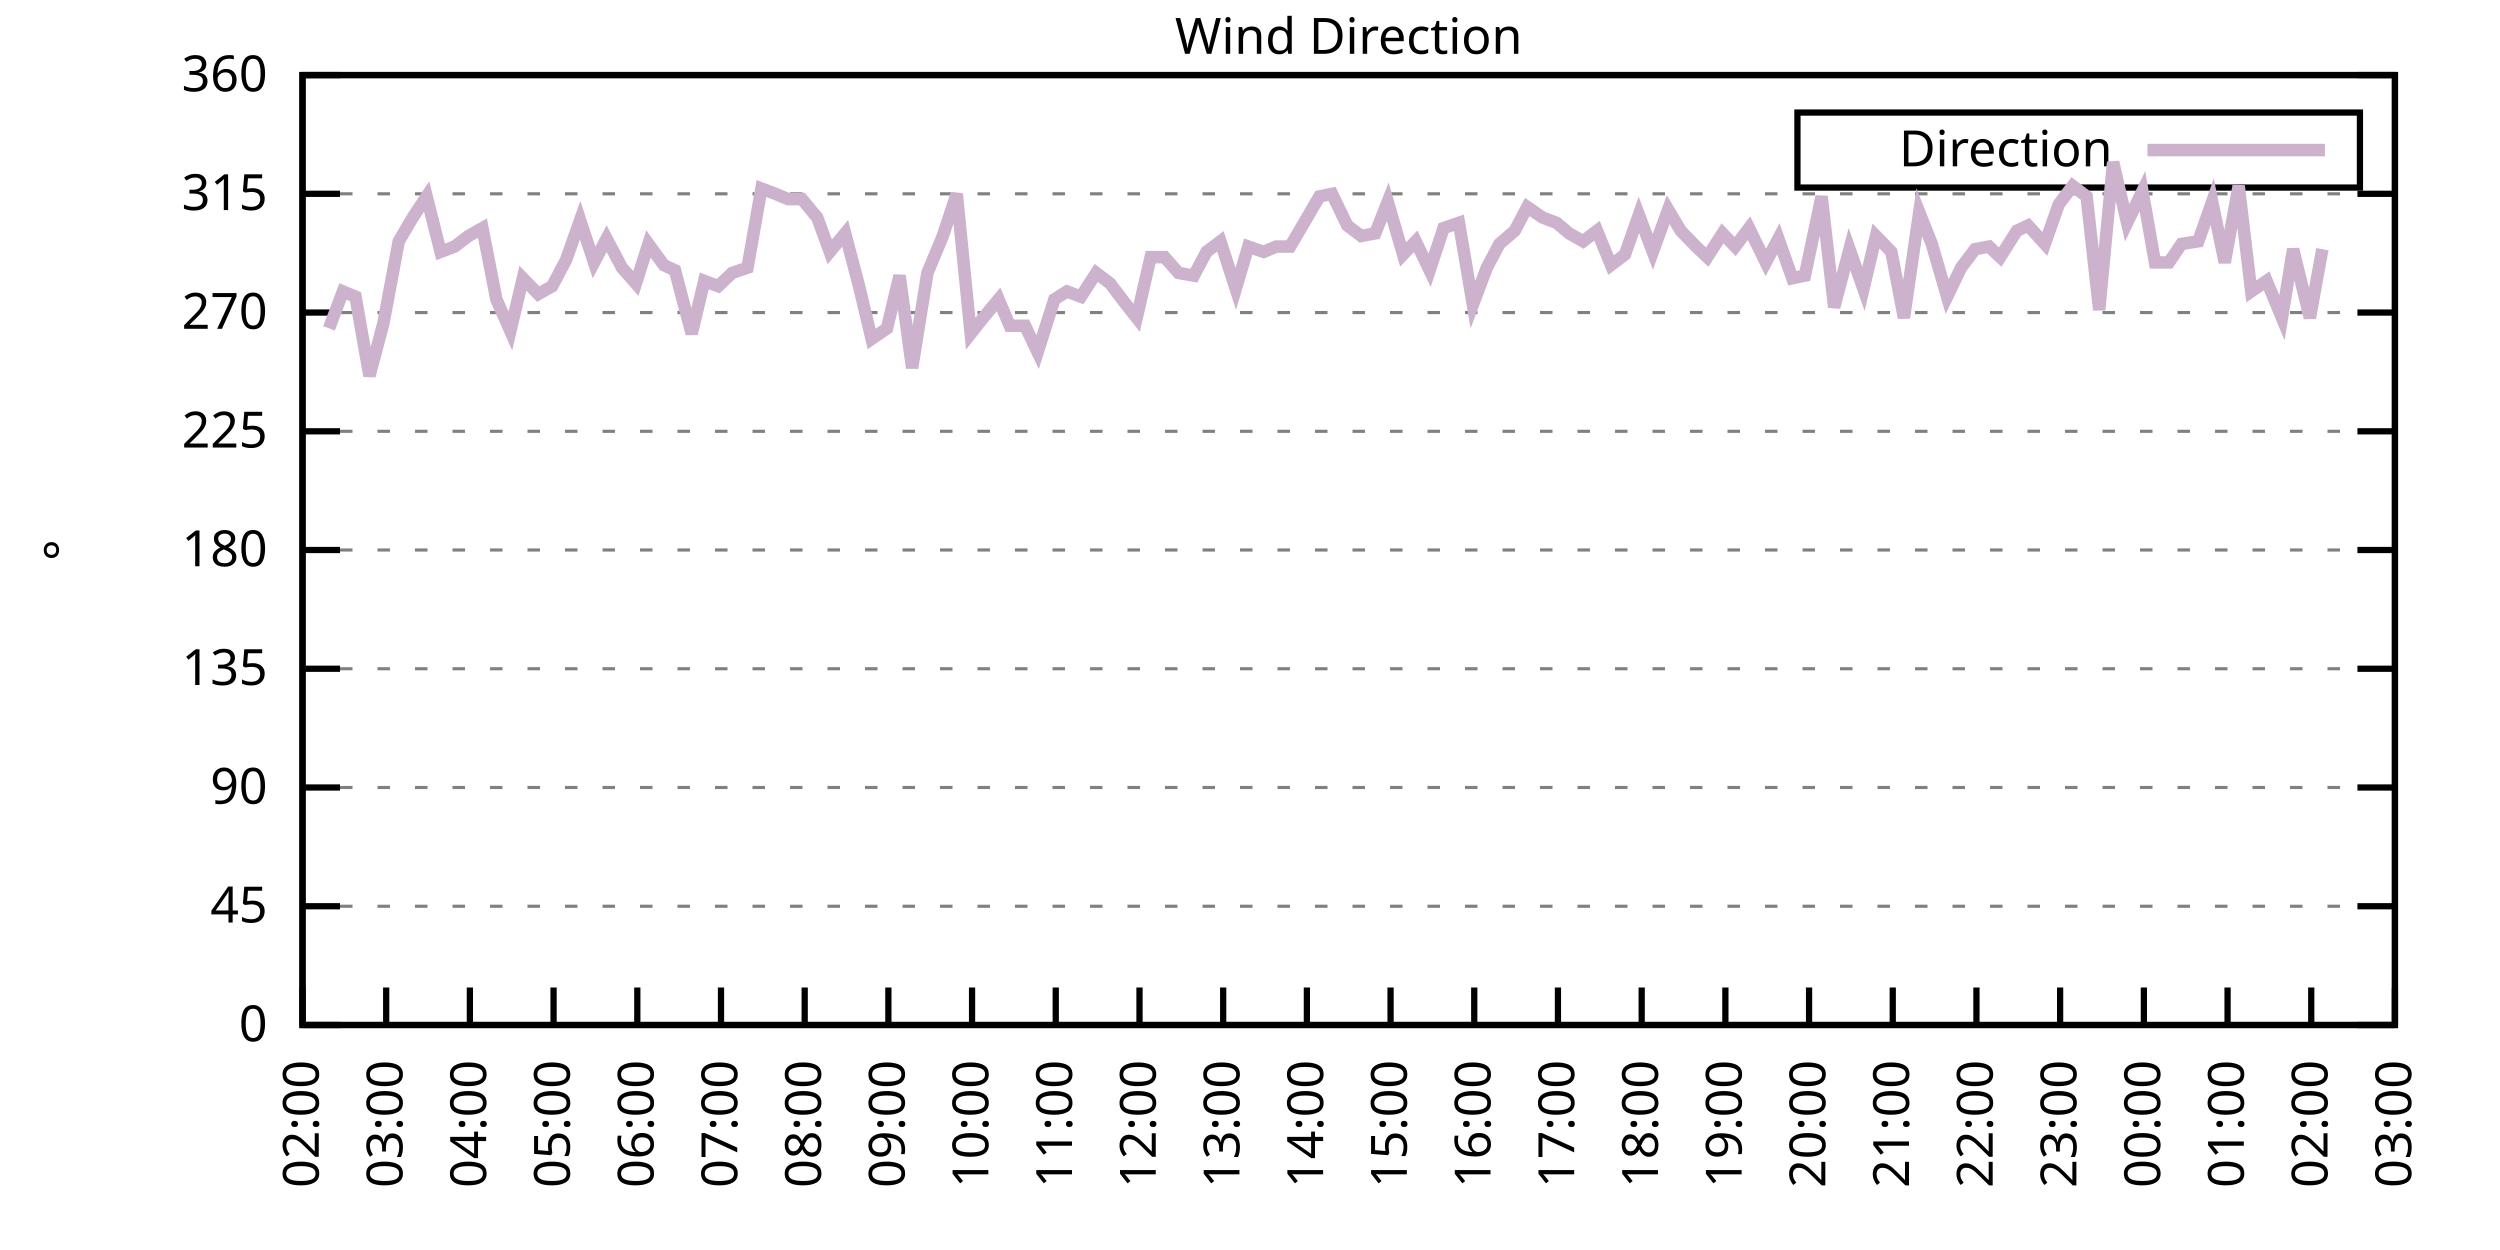
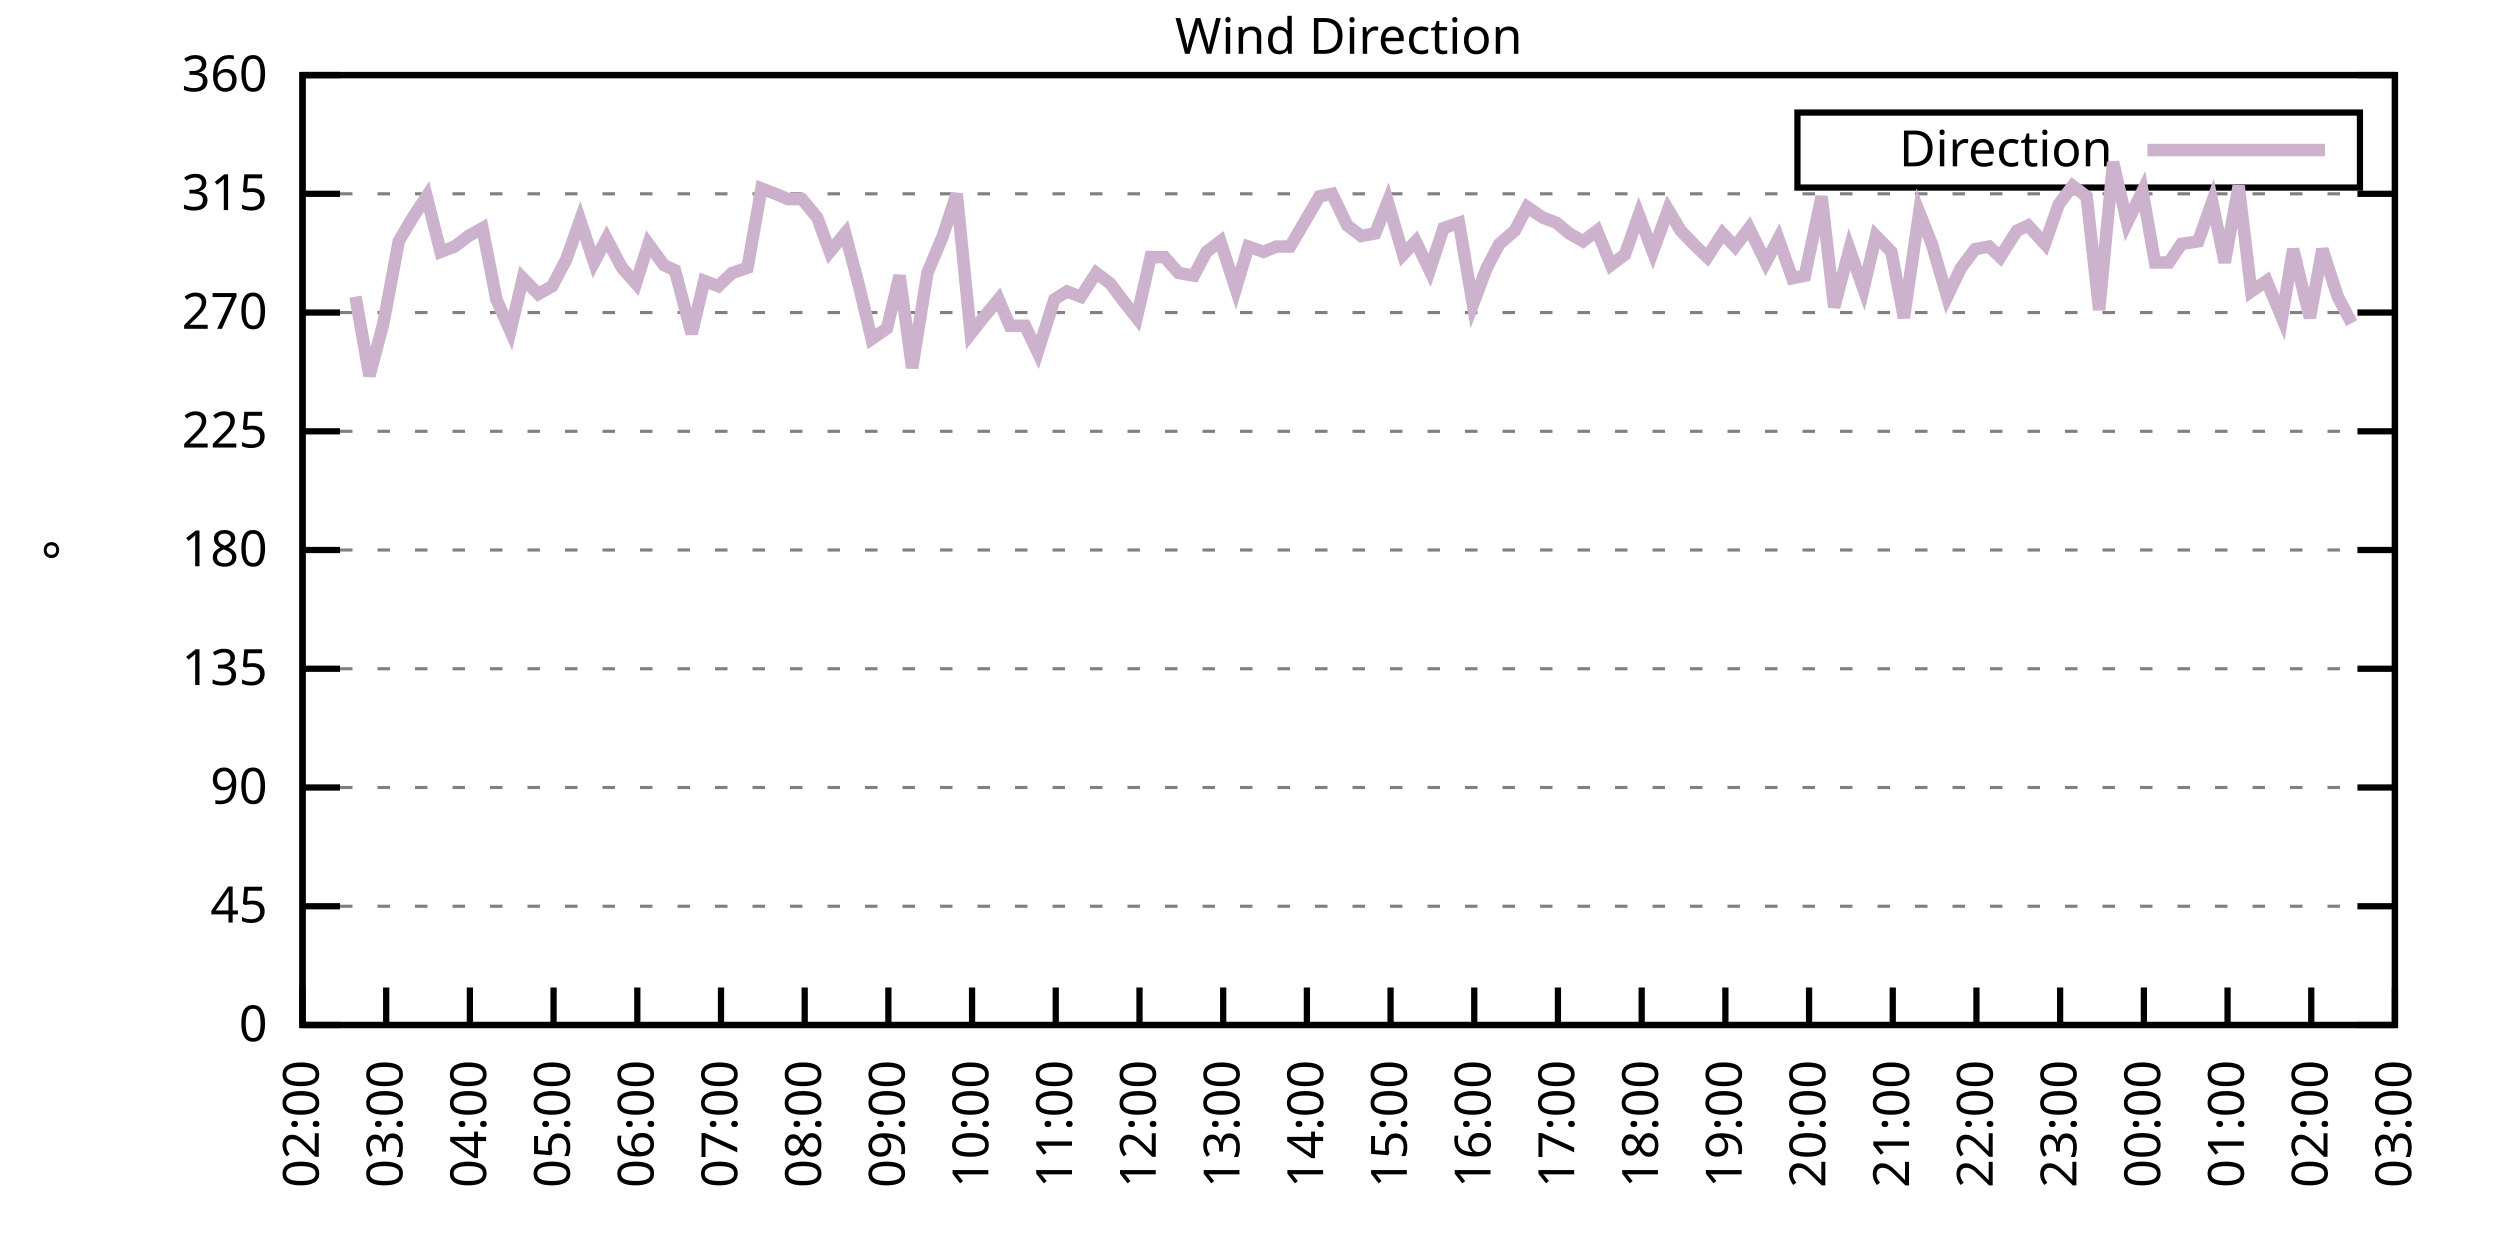
<svg xmlns="http://www.w3.org/2000/svg" xmlns:xlink="http://www.w3.org/1999/xlink" width="400" height="200" viewBox="0 0 400 200">
  <g id="gnuplot_canvas">
    <rect x="0" y="0" width="400" height="200" fill="none" />
    <defs>
      <circle id="gpDot" r="0.5" stroke-width="0.5" stroke="currentColor" />
      <path id="gpPt0" stroke-width="0.333" stroke="currentColor" d="M-1,0 h2 M0,-1 v2" />
      <path id="gpPt1" stroke-width="0.333" stroke="currentColor" d="M-1,-1 L1,1 M1,-1 L-1,1" />
      <path id="gpPt2" stroke-width="0.333" stroke="currentColor" d="M-1,0 L1,0 M0,-1 L0,1 M-1,-1 L1,1 M-1,1 L1,-1" />
      <rect id="gpPt3" stroke-width="0.333" stroke="currentColor" x="-1" y="-1" width="2" height="2" />
      <rect id="gpPt4" stroke-width="0.333" stroke="currentColor" fill="currentColor" x="-1" y="-1" width="2" height="2" />
      <circle id="gpPt5" stroke-width="0.333" stroke="currentColor" cx="0" cy="0" r="1" />
      <use xlink:href="#gpPt5" id="gpPt6" fill="currentColor" stroke="none" />
      <path id="gpPt7" stroke-width="0.333" stroke="currentColor" d="M0,-1.33 L-1.33,0.67 L1.33,0.67 z" />
      <use xlink:href="#gpPt7" id="gpPt8" fill="currentColor" stroke="none" />
      <use xlink:href="#gpPt7" id="gpPt9" stroke="currentColor" transform="rotate(180)" />
      <use xlink:href="#gpPt9" id="gpPt10" fill="currentColor" stroke="none" />
      <use xlink:href="#gpPt3" id="gpPt11" stroke="currentColor" transform="rotate(45)" />
      <use xlink:href="#gpPt11" id="gpPt12" fill="currentColor" stroke="none" />
      <path id="gpPt13" stroke-width="0.333" stroke="currentColor" d="M0,1.330 L1.265,0.411 L0.782,-1.067 L-0.782,-1.076 L-1.265,0.411 z" />
      <use xlink:href="#gpPt13" id="gpPt14" fill="currentColor" stroke="none" />
      <filter id="textbox" filterUnits="objectBoundingBox" x="0" y="0" height="1" width="1">
        <feFlood flood-color="white" flood-opacity="1" result="bgnd" />
        <feComposite in="SourceGraphic" in2="bgnd" operator="atop" />
      </filter>
      <filter id="greybox" filterUnits="objectBoundingBox" x="0" y="0" height="1" width="1">
        <feFlood flood-color="lightgrey" flood-opacity="1" result="grey" />
        <feComposite in="SourceGraphic" in2="grey" operator="atop" />
      </filter>
    </defs>
    <g fill="none" color="white" stroke="currentColor" stroke-width="1.00" stroke-linecap="butt" stroke-linejoin="miter">
</g>
    <g fill="none" color="black" stroke="currentColor" stroke-width="1.00" stroke-linecap="butt" stroke-linejoin="miter">
      <g stroke="none" shape-rendering="crispEdges">
        <polygon fill="rgb(255, 255, 255)" points="48.40,164.00 383.18,164.00 383.18,12.02 48.40,12.02 " />
      </g>
    </g>
    <g fill="none" color="black" stroke="currentColor" stroke-width="1.00" stroke-linecap="butt" stroke-linejoin="miter">
</g>
    <g fill="none" color="black" stroke="black" stroke-width="0.50" stroke-linecap="butt" stroke-linejoin="miter">
</g>
    <g fill="none" color="gray" stroke="currentColor" stroke-width="0.50" stroke-linecap="butt" stroke-linejoin="miter">
      <path stroke="gray" stroke-dasharray="2,4" class="gridline" d="M48.40,164.00 L383.19,164.00  " />
    </g>
    <g fill="none" color="gray" stroke="gray" stroke-width="1.00" stroke-linecap="butt" stroke-linejoin="miter">
</g>
    <g fill="none" color="black" stroke="currentColor" stroke-width="1.00" stroke-linecap="butt" stroke-linejoin="miter">
      <path stroke="black" d="M48.40,164.00 L54.40,164.00 M383.19,164.00 L377.19,164.00  " />
      <g transform="translate(42.80,166.60)" stroke="none" fill="black" font-family="Sans" font-size="8.00" text-anchor="end">
        <text>
          <tspan font-family="Sans"> 0</tspan>
        </text>
      </g>
    </g>
    <g fill="none" color="black" stroke="currentColor" stroke-width="1.00" stroke-linecap="butt" stroke-linejoin="miter">
</g>
    <g fill="none" color="black" stroke="black" stroke-width="0.50" stroke-linecap="butt" stroke-linejoin="miter">
</g>
    <g fill="none" color="gray" stroke="currentColor" stroke-width="0.50" stroke-linecap="butt" stroke-linejoin="miter">
      <path stroke="gray" stroke-dasharray="2,4" class="gridline" d="M48.40,145.00 L383.19,145.00  " />
    </g>
    <g fill="none" color="gray" stroke="gray" stroke-width="1.00" stroke-linecap="butt" stroke-linejoin="miter">
</g>
    <g fill="none" color="black" stroke="currentColor" stroke-width="1.00" stroke-linecap="butt" stroke-linejoin="miter">
      <path stroke="black" d="M48.40,145.00 L54.40,145.00 M383.19,145.00 L377.19,145.00  " />
      <g transform="translate(42.80,147.60)" stroke="none" fill="black" font-family="Sans" font-size="8.00" text-anchor="end">
        <text>
          <tspan font-family="Sans"> 45</tspan>
        </text>
      </g>
    </g>
    <g fill="none" color="black" stroke="currentColor" stroke-width="1.00" stroke-linecap="butt" stroke-linejoin="miter">
</g>
    <g fill="none" color="black" stroke="black" stroke-width="0.50" stroke-linecap="butt" stroke-linejoin="miter">
</g>
    <g fill="none" color="gray" stroke="currentColor" stroke-width="0.50" stroke-linecap="butt" stroke-linejoin="miter">
      <path stroke="gray" stroke-dasharray="2,4" class="gridline" d="M48.40,126.00 L383.19,126.00  " />
    </g>
    <g fill="none" color="gray" stroke="gray" stroke-width="1.00" stroke-linecap="butt" stroke-linejoin="miter">
</g>
    <g fill="none" color="black" stroke="currentColor" stroke-width="1.00" stroke-linecap="butt" stroke-linejoin="miter">
      <path stroke="black" d="M48.40,126.00 L54.40,126.00 M383.19,126.00 L377.19,126.00  " />
      <g transform="translate(42.80,128.60)" stroke="none" fill="black" font-family="Sans" font-size="8.00" text-anchor="end">
        <text>
          <tspan font-family="Sans"> 90</tspan>
        </text>
      </g>
    </g>
    <g fill="none" color="black" stroke="currentColor" stroke-width="1.00" stroke-linecap="butt" stroke-linejoin="miter">
</g>
    <g fill="none" color="black" stroke="black" stroke-width="0.50" stroke-linecap="butt" stroke-linejoin="miter">
</g>
    <g fill="none" color="gray" stroke="currentColor" stroke-width="0.50" stroke-linecap="butt" stroke-linejoin="miter">
      <path stroke="gray" stroke-dasharray="2,4" class="gridline" d="M48.40,107.00 L383.19,107.00  " />
    </g>
    <g fill="none" color="gray" stroke="gray" stroke-width="1.00" stroke-linecap="butt" stroke-linejoin="miter">
</g>
    <g fill="none" color="black" stroke="currentColor" stroke-width="1.00" stroke-linecap="butt" stroke-linejoin="miter">
      <path stroke="black" d="M48.40,107.00 L54.40,107.00 M383.19,107.00 L377.19,107.00  " />
      <g transform="translate(42.80,109.60)" stroke="none" fill="black" font-family="Sans" font-size="8.00" text-anchor="end">
        <text>
          <tspan font-family="Sans"> 135</tspan>
        </text>
      </g>
    </g>
    <g fill="none" color="black" stroke="currentColor" stroke-width="1.00" stroke-linecap="butt" stroke-linejoin="miter">
</g>
    <g fill="none" color="black" stroke="black" stroke-width="0.50" stroke-linecap="butt" stroke-linejoin="miter">
</g>
    <g fill="none" color="gray" stroke="currentColor" stroke-width="0.50" stroke-linecap="butt" stroke-linejoin="miter">
      <path stroke="gray" stroke-dasharray="2,4" class="gridline" d="M48.40,88.00 L383.19,88.00  " />
    </g>
    <g fill="none" color="gray" stroke="gray" stroke-width="1.00" stroke-linecap="butt" stroke-linejoin="miter">
</g>
    <g fill="none" color="black" stroke="currentColor" stroke-width="1.00" stroke-linecap="butt" stroke-linejoin="miter">
      <path stroke="black" d="M48.40,88.00 L54.40,88.00 M383.19,88.00 L377.19,88.00  " />
      <g transform="translate(42.80,90.60)" stroke="none" fill="black" font-family="Sans" font-size="8.00" text-anchor="end">
        <text>
          <tspan font-family="Sans"> 180</tspan>
        </text>
      </g>
    </g>
    <g fill="none" color="black" stroke="currentColor" stroke-width="1.00" stroke-linecap="butt" stroke-linejoin="miter">
</g>
    <g fill="none" color="black" stroke="black" stroke-width="0.50" stroke-linecap="butt" stroke-linejoin="miter">
</g>
    <g fill="none" color="gray" stroke="currentColor" stroke-width="0.50" stroke-linecap="butt" stroke-linejoin="miter">
      <path stroke="gray" stroke-dasharray="2,4" class="gridline" d="M48.40,69.01 L383.19,69.01  " />
    </g>
    <g fill="none" color="gray" stroke="gray" stroke-width="1.00" stroke-linecap="butt" stroke-linejoin="miter">
</g>
    <g fill="none" color="black" stroke="currentColor" stroke-width="1.00" stroke-linecap="butt" stroke-linejoin="miter">
      <path stroke="black" d="M48.40,69.01 L54.40,69.01 M383.19,69.01 L377.19,69.01  " />
      <g transform="translate(42.80,71.61)" stroke="none" fill="black" font-family="Sans" font-size="8.00" text-anchor="end">
        <text>
          <tspan font-family="Sans"> 225</tspan>
        </text>
      </g>
    </g>
    <g fill="none" color="black" stroke="currentColor" stroke-width="1.00" stroke-linecap="butt" stroke-linejoin="miter">
</g>
    <g fill="none" color="black" stroke="black" stroke-width="0.50" stroke-linecap="butt" stroke-linejoin="miter">
</g>
    <g fill="none" color="gray" stroke="currentColor" stroke-width="0.50" stroke-linecap="butt" stroke-linejoin="miter">
      <path stroke="gray" stroke-dasharray="2,4" class="gridline" d="M48.40,50.01 L383.19,50.01  " />
    </g>
    <g fill="none" color="gray" stroke="gray" stroke-width="1.00" stroke-linecap="butt" stroke-linejoin="miter">
</g>
    <g fill="none" color="black" stroke="currentColor" stroke-width="1.00" stroke-linecap="butt" stroke-linejoin="miter">
      <path stroke="black" d="M48.40,50.01 L54.40,50.01 M383.19,50.01 L377.19,50.01  " />
      <g transform="translate(42.80,52.61)" stroke="none" fill="black" font-family="Sans" font-size="8.00" text-anchor="end">
        <text>
          <tspan font-family="Sans"> 270</tspan>
        </text>
      </g>
    </g>
    <g fill="none" color="black" stroke="currentColor" stroke-width="1.00" stroke-linecap="butt" stroke-linejoin="miter">
</g>
    <g fill="none" color="black" stroke="black" stroke-width="0.50" stroke-linecap="butt" stroke-linejoin="miter">
</g>
    <g fill="none" color="gray" stroke="currentColor" stroke-width="0.50" stroke-linecap="butt" stroke-linejoin="miter">
      <path stroke="gray" stroke-dasharray="2,4" class="gridline" d="M48.40,31.01 L383.19,31.01  " />
    </g>
    <g fill="none" color="gray" stroke="gray" stroke-width="1.00" stroke-linecap="butt" stroke-linejoin="miter">
</g>
    <g fill="none" color="black" stroke="currentColor" stroke-width="1.00" stroke-linecap="butt" stroke-linejoin="miter">
      <path stroke="black" d="M48.40,31.01 L54.40,31.01 M383.19,31.01 L377.19,31.01  " />
      <g transform="translate(42.80,33.61)" stroke="none" fill="black" font-family="Sans" font-size="8.00" text-anchor="end">
        <text>
          <tspan font-family="Sans"> 315</tspan>
        </text>
      </g>
    </g>
    <g fill="none" color="black" stroke="currentColor" stroke-width="1.00" stroke-linecap="butt" stroke-linejoin="miter">
</g>
    <g fill="none" color="black" stroke="black" stroke-width="0.50" stroke-linecap="butt" stroke-linejoin="miter">
</g>
    <g fill="none" color="gray" stroke="currentColor" stroke-width="0.50" stroke-linecap="butt" stroke-linejoin="miter">
      <path stroke="gray" stroke-dasharray="2,4" class="gridline" d="M48.40,12.01 L383.19,12.01  " />
    </g>
    <g fill="none" color="gray" stroke="gray" stroke-width="1.00" stroke-linecap="butt" stroke-linejoin="miter">
</g>
    <g fill="none" color="black" stroke="currentColor" stroke-width="1.00" stroke-linecap="butt" stroke-linejoin="miter">
      <path stroke="black" d="M48.40,12.01 L54.40,12.01 M383.19,12.01 L377.19,12.01  " />
      <g transform="translate(42.80,14.61)" stroke="none" fill="black" font-family="Sans" font-size="8.00" text-anchor="end">
        <text>
          <tspan font-family="Sans"> 360</tspan>
        </text>
      </g>
    </g>
    <g fill="none" color="black" stroke="currentColor" stroke-width="1.00" stroke-linecap="butt" stroke-linejoin="miter">
      <path stroke="black" d="M48.40,164.00 L48.40,158.00  " />
      <g transform="translate(51.00,169.60) rotate(270.00)" stroke="none" fill="black" font-family="Sans" font-size="8.00" text-anchor="end">
        <text>
          <tspan font-family="Sans">02:00</tspan>
        </text>
      </g>
    </g>
    <g fill="none" color="black" stroke="currentColor" stroke-width="1.00" stroke-linecap="butt" stroke-linejoin="miter">
      <path stroke="black" d="M61.79,164.00 L61.79,158.00  " />
      <g transform="translate(64.39,169.60) rotate(270.00)" stroke="none" fill="black" font-family="Sans" font-size="8.00" text-anchor="end">
        <text>
          <tspan font-family="Sans">03:00</tspan>
        </text>
      </g>
    </g>
    <g fill="none" color="black" stroke="currentColor" stroke-width="1.00" stroke-linecap="butt" stroke-linejoin="miter">
      <path stroke="black" d="M75.18,164.00 L75.18,158.00  " />
      <g transform="translate(77.78,169.60) rotate(270.00)" stroke="none" fill="black" font-family="Sans" font-size="8.00" text-anchor="end">
        <text>
          <tspan font-family="Sans">04:00</tspan>
        </text>
      </g>
    </g>
    <g fill="none" color="black" stroke="currentColor" stroke-width="1.00" stroke-linecap="butt" stroke-linejoin="miter">
      <path stroke="black" d="M88.57,164.00 L88.57,158.00  " />
      <g transform="translate(91.17,169.60) rotate(270.00)" stroke="none" fill="black" font-family="Sans" font-size="8.00" text-anchor="end">
        <text>
          <tspan font-family="Sans">05:00</tspan>
        </text>
      </g>
    </g>
    <g fill="none" color="black" stroke="currentColor" stroke-width="1.00" stroke-linecap="butt" stroke-linejoin="miter">
      <path stroke="black" d="M101.97,164.00 L101.97,158.00  " />
      <g transform="translate(104.57,169.60) rotate(270.00)" stroke="none" fill="black" font-family="Sans" font-size="8.00" text-anchor="end">
        <text>
          <tspan font-family="Sans">06:00</tspan>
        </text>
      </g>
    </g>
    <g fill="none" color="black" stroke="currentColor" stroke-width="1.00" stroke-linecap="butt" stroke-linejoin="miter">
      <path stroke="black" d="M115.36,164.00 L115.36,158.00  " />
      <g transform="translate(117.96,169.60) rotate(270.00)" stroke="none" fill="black" font-family="Sans" font-size="8.00" text-anchor="end">
        <text>
          <tspan font-family="Sans">07:00</tspan>
        </text>
      </g>
    </g>
    <g fill="none" color="black" stroke="currentColor" stroke-width="1.00" stroke-linecap="butt" stroke-linejoin="miter">
      <path stroke="black" d="M128.75,164.00 L128.75,158.00  " />
      <g transform="translate(131.35,169.60) rotate(270.00)" stroke="none" fill="black" font-family="Sans" font-size="8.00" text-anchor="end">
        <text>
          <tspan font-family="Sans">08:00</tspan>
        </text>
      </g>
    </g>
    <g fill="none" color="black" stroke="currentColor" stroke-width="1.00" stroke-linecap="butt" stroke-linejoin="miter">
      <path stroke="black" d="M142.14,164.00 L142.14,158.00  " />
      <g transform="translate(144.74,169.60) rotate(270.00)" stroke="none" fill="black" font-family="Sans" font-size="8.00" text-anchor="end">
        <text>
          <tspan font-family="Sans">09:00</tspan>
        </text>
      </g>
    </g>
    <g fill="none" color="black" stroke="currentColor" stroke-width="1.00" stroke-linecap="butt" stroke-linejoin="miter">
      <path stroke="black" d="M155.53,164.00 L155.53,158.00  " />
      <g transform="translate(158.13,169.60) rotate(270.00)" stroke="none" fill="black" font-family="Sans" font-size="8.00" text-anchor="end">
        <text>
          <tspan font-family="Sans">10:00</tspan>
        </text>
      </g>
    </g>
    <g fill="none" color="black" stroke="currentColor" stroke-width="1.00" stroke-linecap="butt" stroke-linejoin="miter">
      <path stroke="black" d="M168.92,164.00 L168.92,158.00  " />
      <g transform="translate(171.52,169.60) rotate(270.00)" stroke="none" fill="black" font-family="Sans" font-size="8.00" text-anchor="end">
        <text>
          <tspan font-family="Sans">11:00</tspan>
        </text>
      </g>
    </g>
    <g fill="none" color="black" stroke="currentColor" stroke-width="1.00" stroke-linecap="butt" stroke-linejoin="miter">
      <path stroke="black" d="M182.32,164.00 L182.32,158.00  " />
      <g transform="translate(184.92,169.60) rotate(270.00)" stroke="none" fill="black" font-family="Sans" font-size="8.00" text-anchor="end">
        <text>
          <tspan font-family="Sans">12:00</tspan>
        </text>
      </g>
    </g>
    <g fill="none" color="black" stroke="currentColor" stroke-width="1.00" stroke-linecap="butt" stroke-linejoin="miter">
      <path stroke="black" d="M195.71,164.00 L195.71,158.00  " />
      <g transform="translate(198.31,169.60) rotate(270.00)" stroke="none" fill="black" font-family="Sans" font-size="8.00" text-anchor="end">
        <text>
          <tspan font-family="Sans">13:00</tspan>
        </text>
      </g>
    </g>
    <g fill="none" color="black" stroke="currentColor" stroke-width="1.00" stroke-linecap="butt" stroke-linejoin="miter">
      <path stroke="black" d="M209.10,164.00 L209.10,158.00  " />
      <g transform="translate(211.70,169.60) rotate(270.00)" stroke="none" fill="black" font-family="Sans" font-size="8.00" text-anchor="end">
        <text>
          <tspan font-family="Sans">14:00</tspan>
        </text>
      </g>
    </g>
    <g fill="none" color="black" stroke="currentColor" stroke-width="1.00" stroke-linecap="butt" stroke-linejoin="miter">
      <path stroke="black" d="M222.49,164.00 L222.49,158.00  " />
      <g transform="translate(225.09,169.60) rotate(270.00)" stroke="none" fill="black" font-family="Sans" font-size="8.00" text-anchor="end">
        <text>
          <tspan font-family="Sans">15:00</tspan>
        </text>
      </g>
    </g>
    <g fill="none" color="black" stroke="currentColor" stroke-width="1.00" stroke-linecap="butt" stroke-linejoin="miter">
      <path stroke="black" d="M235.88,164.00 L235.88,158.00  " />
      <g transform="translate(238.48,169.60) rotate(270.00)" stroke="none" fill="black" font-family="Sans" font-size="8.00" text-anchor="end">
        <text>
          <tspan font-family="Sans">16:00</tspan>
        </text>
      </g>
    </g>
    <g fill="none" color="black" stroke="currentColor" stroke-width="1.00" stroke-linecap="butt" stroke-linejoin="miter">
      <path stroke="black" d="M249.27,164.00 L249.27,158.00  " />
      <g transform="translate(251.87,169.60) rotate(270.00)" stroke="none" fill="black" font-family="Sans" font-size="8.00" text-anchor="end">
        <text>
          <tspan font-family="Sans">17:00</tspan>
        </text>
      </g>
    </g>
    <g fill="none" color="black" stroke="currentColor" stroke-width="1.00" stroke-linecap="butt" stroke-linejoin="miter">
      <path stroke="black" d="M262.67,164.00 L262.67,158.00  " />
      <g transform="translate(265.27,169.60) rotate(270.00)" stroke="none" fill="black" font-family="Sans" font-size="8.00" text-anchor="end">
        <text>
          <tspan font-family="Sans">18:00</tspan>
        </text>
      </g>
    </g>
    <g fill="none" color="black" stroke="currentColor" stroke-width="1.00" stroke-linecap="butt" stroke-linejoin="miter">
      <path stroke="black" d="M276.06,164.00 L276.06,158.00  " />
      <g transform="translate(278.66,169.60) rotate(270.00)" stroke="none" fill="black" font-family="Sans" font-size="8.00" text-anchor="end">
        <text>
          <tspan font-family="Sans">19:00</tspan>
        </text>
      </g>
    </g>
    <g fill="none" color="black" stroke="currentColor" stroke-width="1.00" stroke-linecap="butt" stroke-linejoin="miter">
      <path stroke="black" d="M289.45,164.00 L289.45,158.00  " />
      <g transform="translate(292.05,169.60) rotate(270.00)" stroke="none" fill="black" font-family="Sans" font-size="8.00" text-anchor="end">
        <text>
          <tspan font-family="Sans">20:00</tspan>
        </text>
      </g>
    </g>
    <g fill="none" color="black" stroke="currentColor" stroke-width="1.00" stroke-linecap="butt" stroke-linejoin="miter">
      <path stroke="black" d="M302.84,164.00 L302.84,158.00  " />
      <g transform="translate(305.44,169.60) rotate(270.00)" stroke="none" fill="black" font-family="Sans" font-size="8.00" text-anchor="end">
        <text>
          <tspan font-family="Sans">21:00</tspan>
        </text>
      </g>
    </g>
    <g fill="none" color="black" stroke="currentColor" stroke-width="1.00" stroke-linecap="butt" stroke-linejoin="miter">
      <path stroke="black" d="M316.23,164.00 L316.23,158.00  " />
      <g transform="translate(318.83,169.60) rotate(270.00)" stroke="none" fill="black" font-family="Sans" font-size="8.00" text-anchor="end">
        <text>
          <tspan font-family="Sans">22:00</tspan>
        </text>
      </g>
    </g>
    <g fill="none" color="black" stroke="currentColor" stroke-width="1.00" stroke-linecap="butt" stroke-linejoin="miter">
      <path stroke="black" d="M329.62,164.00 L329.62,158.00  " />
      <g transform="translate(332.22,169.60) rotate(270.00)" stroke="none" fill="black" font-family="Sans" font-size="8.00" text-anchor="end">
        <text>
          <tspan font-family="Sans">23:00</tspan>
        </text>
      </g>
    </g>
    <g fill="none" color="black" stroke="currentColor" stroke-width="1.00" stroke-linecap="butt" stroke-linejoin="miter">
      <path stroke="black" d="M343.02,164.00 L343.02,158.00  " />
      <g transform="translate(345.62,169.60) rotate(270.00)" stroke="none" fill="black" font-family="Sans" font-size="8.00" text-anchor="end">
        <text>
          <tspan font-family="Sans">00:00</tspan>
        </text>
      </g>
    </g>
    <g fill="none" color="black" stroke="currentColor" stroke-width="1.00" stroke-linecap="butt" stroke-linejoin="miter">
      <path stroke="black" d="M356.41,164.00 L356.41,158.00  " />
      <g transform="translate(359.01,169.60) rotate(270.00)" stroke="none" fill="black" font-family="Sans" font-size="8.00" text-anchor="end">
        <text>
          <tspan font-family="Sans">01:00</tspan>
        </text>
      </g>
    </g>
    <g fill="none" color="black" stroke="currentColor" stroke-width="1.00" stroke-linecap="butt" stroke-linejoin="miter">
      <path stroke="black" d="M369.80,164.00 L369.80,158.00  " />
      <g transform="translate(372.40,169.60) rotate(270.00)" stroke="none" fill="black" font-family="Sans" font-size="8.00" text-anchor="end">
        <text>
          <tspan font-family="Sans">02:00</tspan>
        </text>
      </g>
    </g>
    <g fill="none" color="black" stroke="currentColor" stroke-width="1.00" stroke-linecap="butt" stroke-linejoin="miter">
      <path stroke="black" d="M383.19,164.00 L383.19,158.00  " />
      <g transform="translate(385.79,169.60) rotate(270.00)" stroke="none" fill="black" font-family="Sans" font-size="8.00" text-anchor="end">
        <text>
          <tspan font-family="Sans">03:00</tspan>
        </text>
      </g>
    </g>
    <g fill="none" color="black" stroke="currentColor" stroke-width="1.00" stroke-linecap="butt" stroke-linejoin="miter">
</g>
    <g fill="none" color="black" stroke="currentColor" stroke-width="1.00" stroke-linecap="butt" stroke-linejoin="miter">
      <path stroke="black" d="M48.40,12.01 L48.40,164.00 L383.19,164.00 L383.19,12.01 L48.40,12.01 Z  " />
    </g>
    <g fill="none" color="black" stroke="currentColor" stroke-width="1.00" stroke-linecap="butt" stroke-linejoin="miter">
</g>
    <g fill="none" color="black" stroke="currentColor" stroke-width="1.00" stroke-linecap="butt" stroke-linejoin="miter">
      <path stroke="black" d="M287.59,30.01 L287.59,18.01 L377.59,18.01 L377.59,30.01 L287.59,30.01 Z  " />
    </g>
    <g id="Wind_direction_plot_1">
      <g fill="none" color="white" stroke="black" stroke-width="2.00" stroke-linecap="butt" stroke-linejoin="miter">
</g>
      <g fill="none" color="black" stroke="currentColor" stroke-width="2.00" stroke-linecap="butt" stroke-linejoin="miter">
        <g transform="translate(337.99,26.61)" stroke="none" fill="black" font-family="Sans" font-size="8.00" text-anchor="end">
          <text>
            <tspan font-family="Sans">Direction</tspan>
          </text>
        </g>
      </g>
      <g fill="none" color="black" stroke="currentColor" stroke-width="2.00" stroke-linecap="butt" stroke-linejoin="miter">
-         <path stroke="rgb(204, 178, 204)" d="M343.59,24.01 L371.99,24.01 M52.64,52.54 L54.87,46.63 L56.88,47.47 L59.11,60.14 L61.35,51.70 L63.80,38.61   L66.03,34.81 L68.26,31.43 L70.50,40.30 L72.73,39.45 L74.96,37.76 L77.19,36.50 L79.42,47.90 L81.66,52.96   L83.66,44.52 L86.12,47.05 L88.35,45.79 L90.58,41.56 L92.82,35.23 L95.05,41.99 L97.06,38.19 L99.51,42.83   L101.74,45.36 L103.75,39.03 L106.21,42.41 L107.99,43.25 L110.67,53.39 L112.68,44.94 L114.91,45.79 L117.14,43.67   L119.60,42.83 L121.83,30.16 L124.06,31.01 L126.07,31.85 L128.30,31.85 L130.76,34.81 L132.77,40.30 L135.22,37.34   L137.45,45.79 L139.46,54.23 L141.92,52.54 L143.93,44.10 L145.94,58.87 L148.39,43.67 L150.85,37.76 L153.08,31.01   L155.31,53.39 L157.32,50.85 L159.77,47.90 L161.56,52.12 L164.01,52.12 L166.02,56.34 L168.70,47.90 L170.71,46.63   L172.94,47.47 L175.40,43.67 L177.63,45.36 L179.86,48.32 L181.87,50.85 L184.10,41.14 L186.33,41.14 L188.57,43.67   L191.02,44.10 L193.03,40.30 L195.26,38.61 L197.72,46.21 L199.73,39.45 L202.18,40.30 L204.19,39.45 L206.42,39.45   L208.65,35.65 L211.11,31.43 L213.12,31.01 L215.57,36.08 L217.80,37.76 L220.04,37.34 L222.04,32.28 L224.50,40.72   L226.51,38.61 L228.74,43.25 L230.97,36.50 L233.43,35.65 L235.66,48.74 L237.89,42.83 L239.90,39.03 L242.36,36.92   L244.36,33.12 L246.82,34.81 L249.05,35.65 L251.06,37.34 L253.29,38.61 L255.52,36.92 L257.76,42.41 L259.99,40.72   L262.22,34.39 L264.45,40.30 L266.91,33.54 L268.92,36.92 L271.37,39.45 L273.16,41.14 L275.61,37.34 L277.62,39.45   L279.85,36.50 L282.53,41.99 L284.54,38.19 L286.77,44.52 L288.78,44.10 L291.46,31.43 L293.47,49.16 L295.92,39.87   L298.15,46.21 L300.16,37.76 L302.62,40.30 L304.63,50.85 L307.08,33.96 L309.09,39.03 L311.54,47.47 L313.78,42.83   L316.01,39.87 L318.24,39.45 L320.03,41.14 L322.70,36.92 L324.49,36.08 L327.17,39.03 L329.40,32.70 L331.63,29.74   L333.86,31.43 L335.87,49.59 L338.10,25.94 L340.34,35.65 L342.79,30.59 L344.80,41.99 L347.03,41.99 L349.04,39.03   L351.72,38.61 L353.95,32.28 L355.96,41.99 L358.19,29.74 L360.20,46.63 L362.66,44.94 L365.11,50.85 L366.90,39.87   L369.58,50.85 L371.58,39.87  " />
+         <path stroke="rgb(204, 178, 204)" d="M343.59,24.01 L371.99,24.01 M56.88,47.47 L59.11,60.14 L61.35,51.70 L63.80,38.61 L66.03,34.81 L68.26,31.43   L70.50,40.30 L72.73,39.45 L74.96,37.76 L77.19,36.50 L79.42,47.90 L81.66,52.96 L83.66,44.52 L86.12,47.05   L88.35,45.79 L90.58,41.56 L92.82,35.23 L95.05,41.99 L97.06,38.19 L99.51,42.83 L101.74,45.36 L103.75,39.03   L106.21,42.41 L107.99,43.25 L110.67,53.39 L112.68,44.94 L114.91,45.79 L117.14,43.67 L119.60,42.83 L121.83,30.16   L124.06,31.01 L126.07,31.85 L128.30,31.85 L130.76,34.81 L132.77,40.30 L135.22,37.34 L137.45,45.79 L139.46,54.23   L141.92,52.54 L143.93,44.10 L145.94,58.87 L148.39,43.67 L150.85,37.76 L153.08,31.01 L155.31,53.39 L157.32,50.85   L159.77,47.90 L161.56,52.12 L164.01,52.12 L166.02,56.34 L168.70,47.90 L170.71,46.63 L172.94,47.47 L175.40,43.67   L177.63,45.36 L179.86,48.32 L181.87,50.85 L184.10,41.14 L186.33,41.14 L188.57,43.67 L191.02,44.10 L193.03,40.30   L195.26,38.61 L197.72,46.21 L199.73,39.45 L202.18,40.30 L204.19,39.45 L206.42,39.45 L208.65,35.65 L211.11,31.43   L213.12,31.01 L215.57,36.08 L217.80,37.76 L220.04,37.34 L222.04,32.28 L224.50,40.72 L226.51,38.61 L228.74,43.25   L230.97,36.50 L233.43,35.65 L235.66,48.74 L237.89,42.83 L239.90,39.03 L242.36,36.92 L244.36,33.12 L246.82,34.81   L249.05,35.65 L251.06,37.34 L253.29,38.61 L255.52,36.92 L257.76,42.41 L259.99,40.72 L262.22,34.39 L264.45,40.30   L266.91,33.54 L268.92,36.92 L271.37,39.45 L273.16,41.14 L275.61,37.34 L277.62,39.45 L279.85,36.50 L282.53,41.99   L284.54,38.19 L286.77,44.52 L288.78,44.10 L291.46,31.43 L293.47,49.16 L295.92,39.87 L298.15,46.21 L300.16,37.76   L302.62,40.30 L304.63,50.85 L307.08,33.96 L309.09,39.03 L311.54,47.47 L313.78,42.83 L316.01,39.87 L318.24,39.45   L320.03,41.14 L322.70,36.92 L324.49,36.08 L327.17,39.03 L329.40,32.70 L331.63,29.74 L333.86,31.43 L335.87,49.59   L338.10,25.94 L340.34,35.65 L342.79,30.59 L344.80,41.99 L347.03,41.99 L349.04,39.03 L351.72,38.61 L353.95,32.28   L355.96,41.99 L358.19,29.74 L360.20,46.63 L362.66,44.94 L365.11,50.85 L366.90,39.87 L369.58,50.85 L371.58,39.87   L374.04,47.47 L376.27,51.70  " />
      </g>
    </g>
    <g fill="none" color="black" stroke="currentColor" stroke-width="2.00" stroke-linecap="butt" stroke-linejoin="miter">
</g>
    <g fill="none" color="black" stroke="black" stroke-width="1.00" stroke-linecap="butt" stroke-linejoin="miter">
</g>
    <g fill="none" color="black" stroke="currentColor" stroke-width="1.00" stroke-linecap="butt" stroke-linejoin="miter">
      <path stroke="black" d="M48.40,12.01 L48.40,164.00 L383.19,164.00 L383.19,12.01 L48.40,12.01 Z  " />
      <g transform="translate(12.80,88.01) rotate(270.00)" stroke="none" fill="black" font-family="Sans" font-size="8.00" text-anchor="middle">
        <text>
          <tspan font-family="Sans">°</tspan>
        </text>
      </g>
    </g>
    <g fill="none" color="black" stroke="currentColor" stroke-width="1.00" stroke-linecap="butt" stroke-linejoin="miter">
</g>
    <g fill="none" color="black" stroke="currentColor" stroke-width="1.00" stroke-linecap="butt" stroke-linejoin="miter">
      <g transform="translate(215.79,8.61)" stroke="none" fill="black" font-family="Sans" font-size="8.00" text-anchor="middle">
        <text>
          <tspan font-family="Sans">Wind Direction</tspan>
        </text>
      </g>
    </g>
    <g fill="none" color="black" stroke="currentColor" stroke-width="1.00" stroke-linecap="butt" stroke-linejoin="miter">
</g>
  </g>
</svg>
